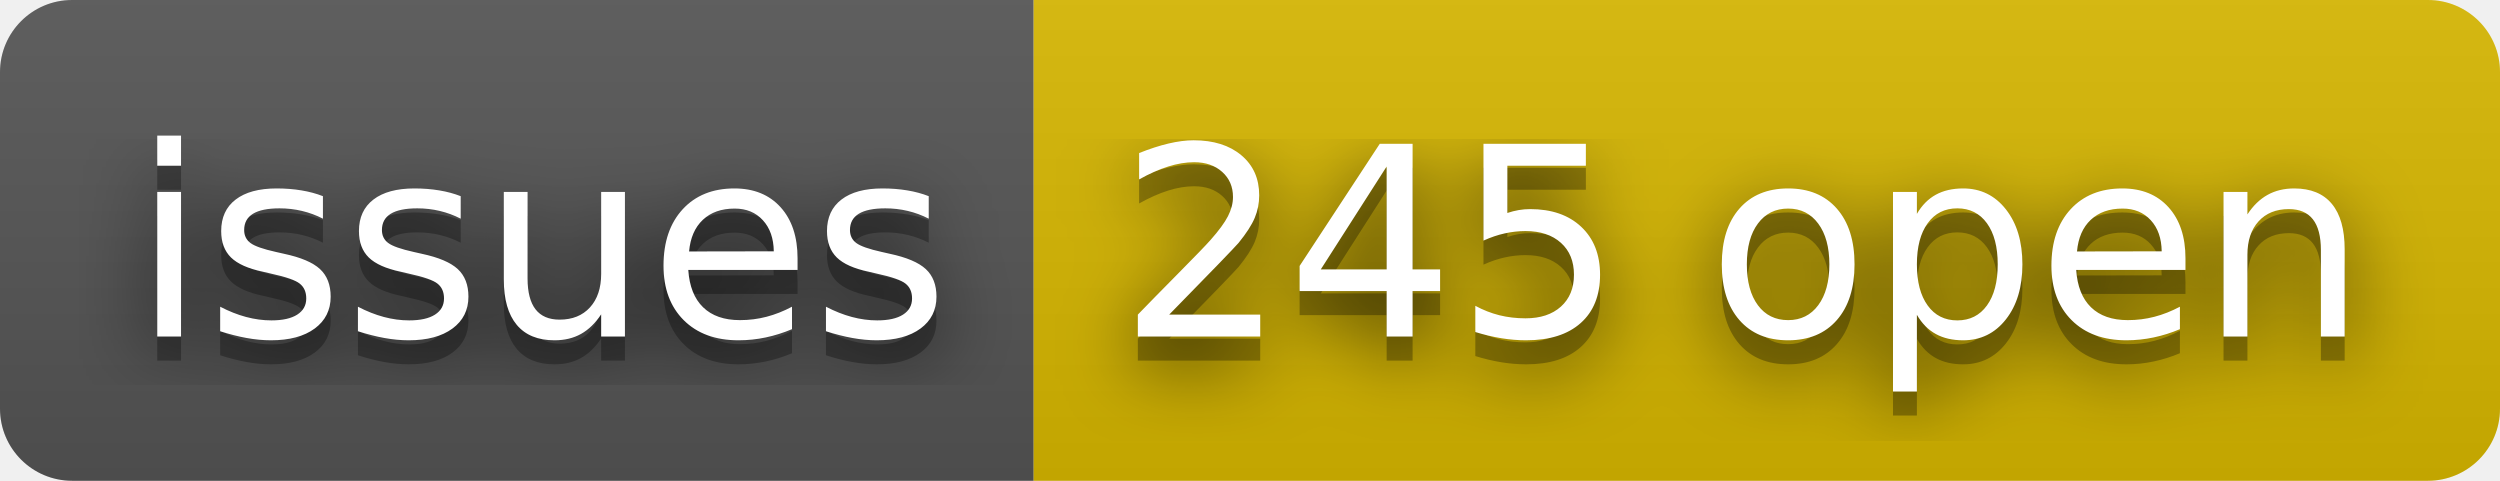
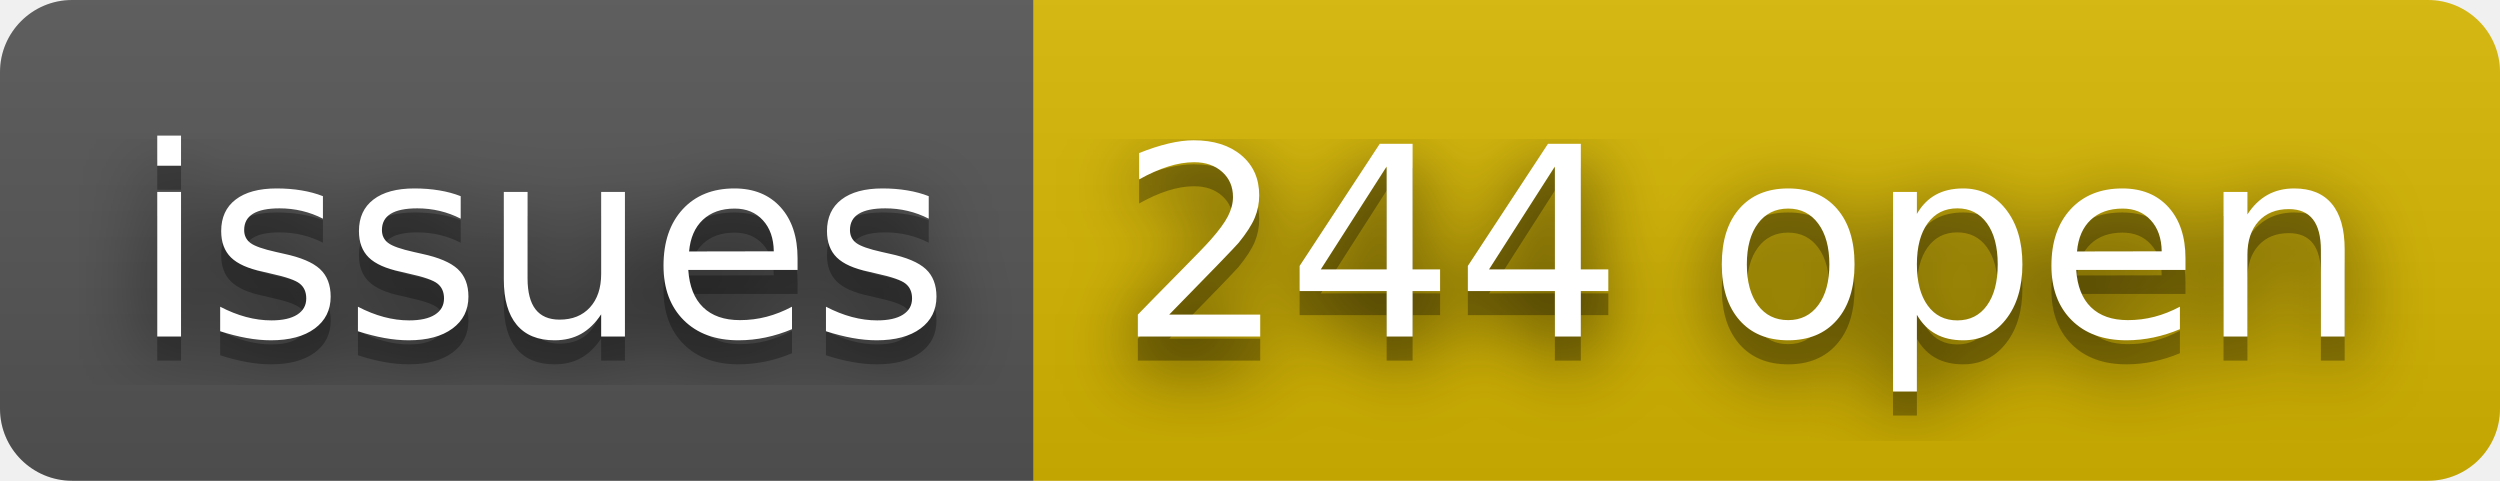
- <svg xmlns="http://www.w3.org/2000/svg" width="104" height="20" role="img" aria-label="issues: 245 open">
+ <svg xmlns="http://www.w3.org/2000/svg" width="104" height="20" role="img" aria-label="issues: 244 open">
  <filter id="blur">
    <feGaussianBlur stdDeviation="16" />
  </filter>
  <linearGradient id="s" x2="0" y2="100%">
    <stop offset="0" stop-color="#bbb" stop-opacity=".1" />
    <stop offset="1" stop-opacity=".1" />
  </linearGradient>
  <clipPath id="r">
    <rect width="104" height="20" rx="3" />
  </clipPath>
  <g clip-path="url(#r)">
    <rect width="43" height="20" fill="#555" />
    <rect x="43" width="61" height="20" fill="#d8b800" />
    <rect width="104" height="20" fill="url(#s)" />
  </g>
  <g fill="#fff" text-anchor="middle" font-family="Verdana,Geneva,DejaVu Sans,sans-serif" text-rendering="geometricPrecision" font-size="110">
    <g transform="scale(.1)">
      <g aria-hidden="true" fill="#010101">
        <text x="225" y="150" fill-opacity=".8" filter="url(#blur)" textLength="330">issues</text>
        <text x="225" y="150" fill-opacity=".3" textLength="330">issues</text>
      </g>
      <text x="225" y="140" textLength="330">issues</text>
    </g>
    <g transform="scale(.1)">
      <g aria-hidden="true" fill="#010101">
-         <text x="725" y="150" fill-opacity=".8" filter="url(#blur)" textLength="510">245 open</text>
-         <text x="725" y="150" fill-opacity=".3" textLength="510">245 open</text>
+         <text x="725" y="150" fill-opacity=".8" filter="url(#blur)" textLength="510">244 open</text>
+         <text x="725" y="150" fill-opacity=".3" textLength="510">244 open</text>
      </g>
-       <text x="725" y="140" textLength="510">245 open</text>
+       <text x="725" y="140" textLength="510">244 open</text>
    </g>
  </g>
</svg>
